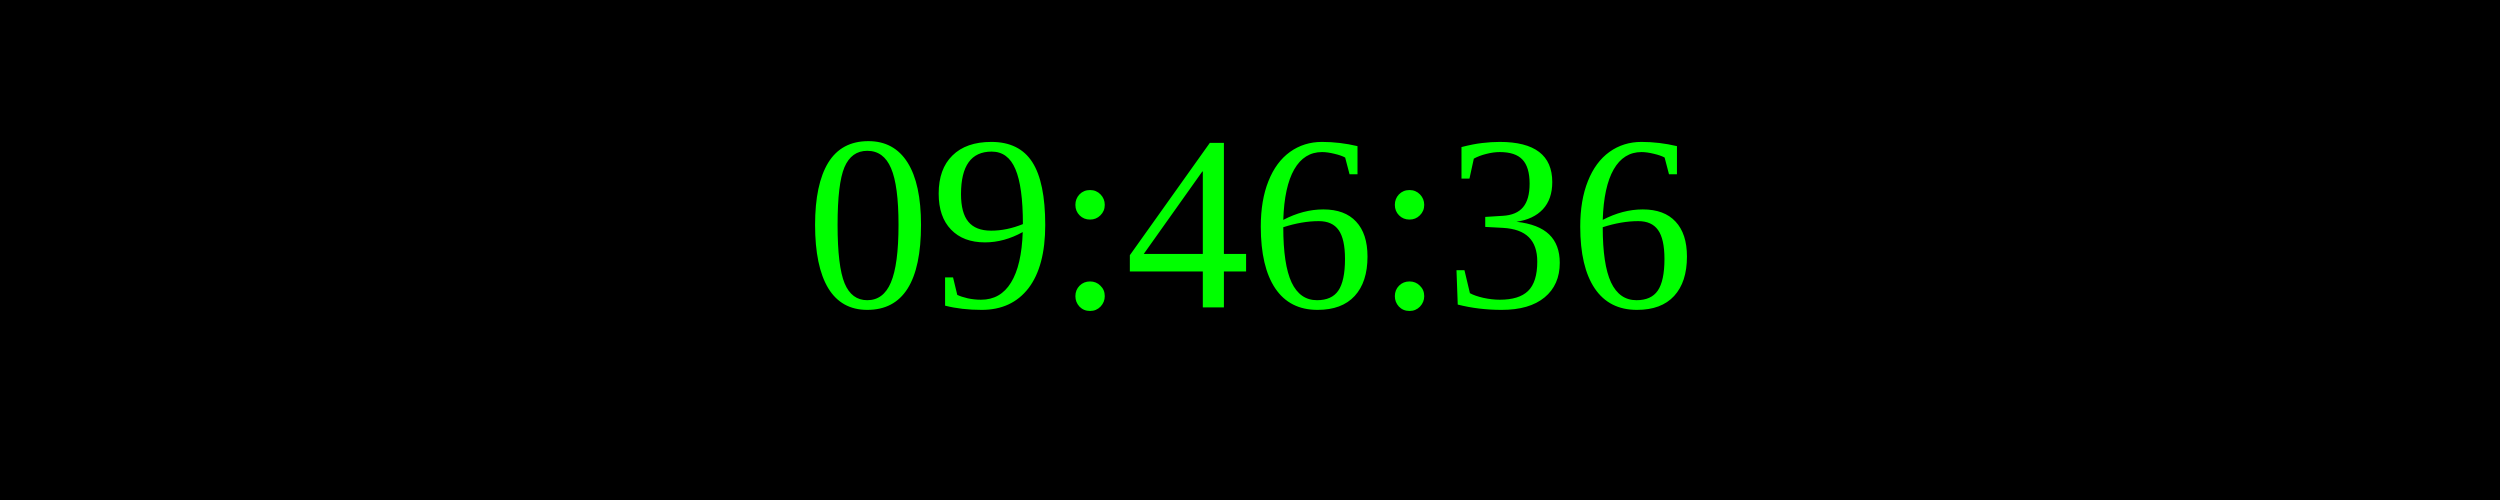
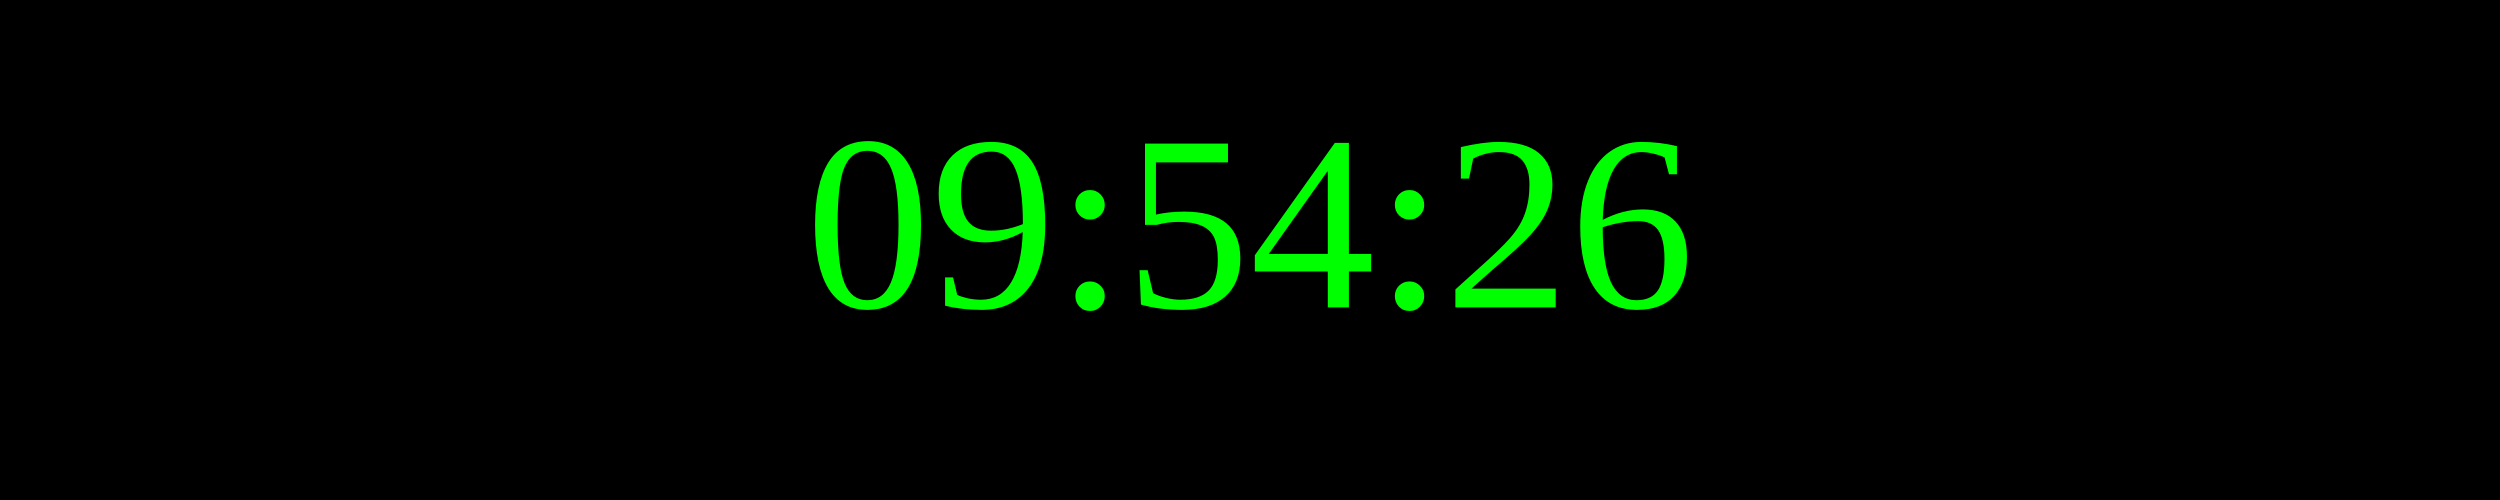
<svg xmlns="http://www.w3.org/2000/svg" width="250" height="50">
  <rect width="100%" height="100%" fill="black" />
  <text x="50%" y="50%" font-size="25" fill="lime" text-anchor="middle" dominant-baseline="middle">
- 09:46:36
+ 09:54:26
</text>
</svg>
